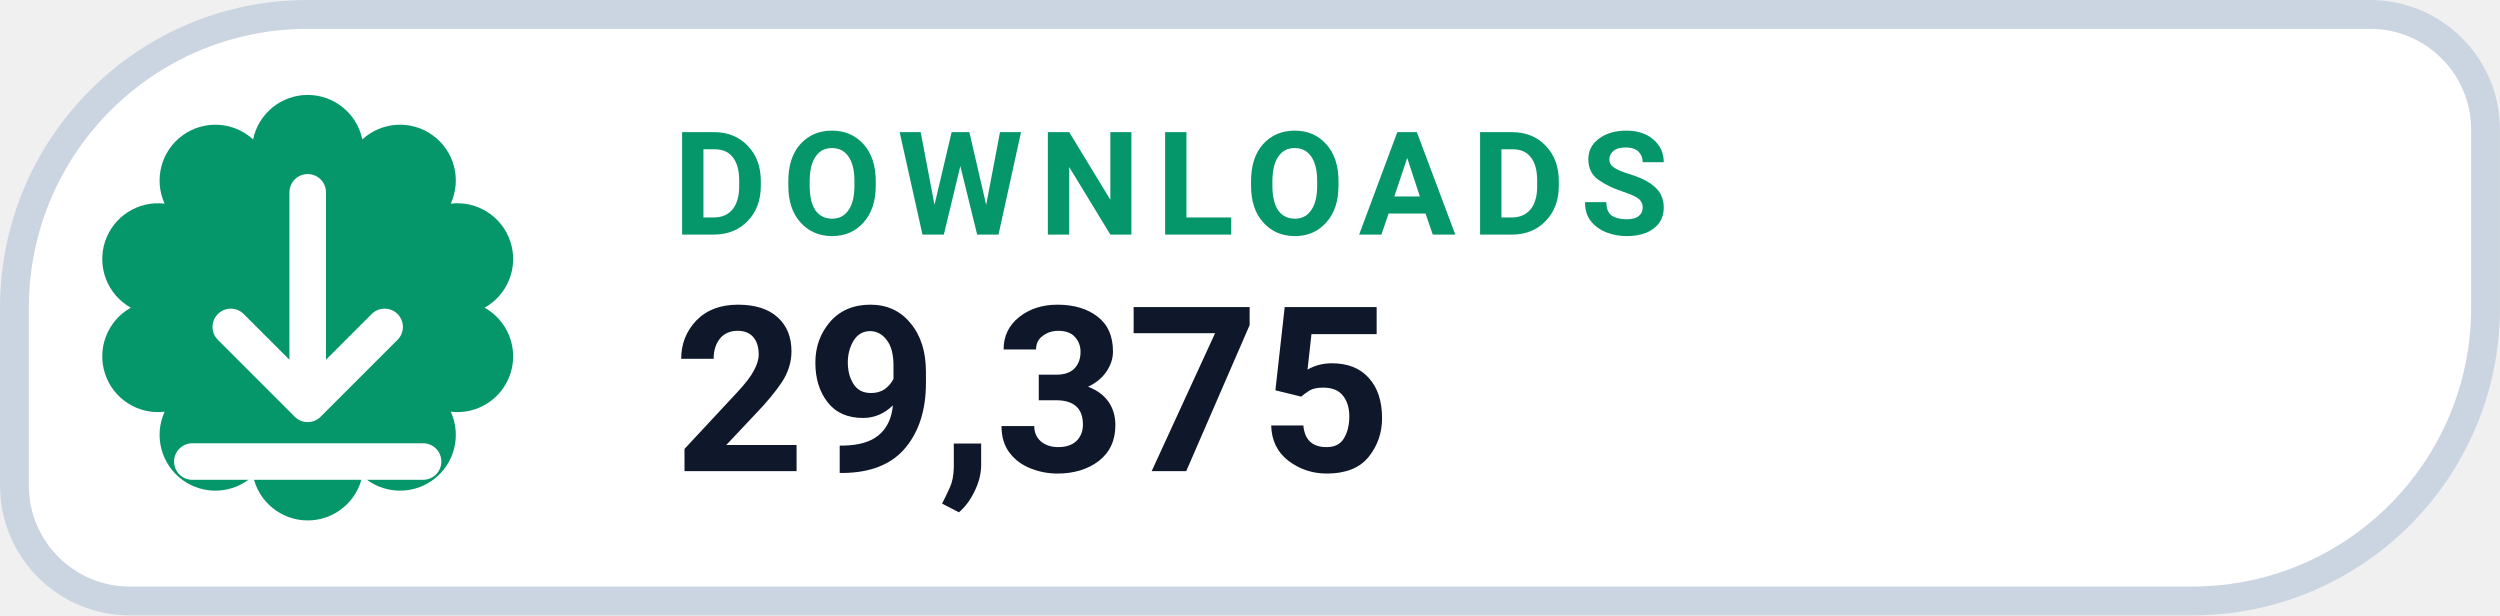
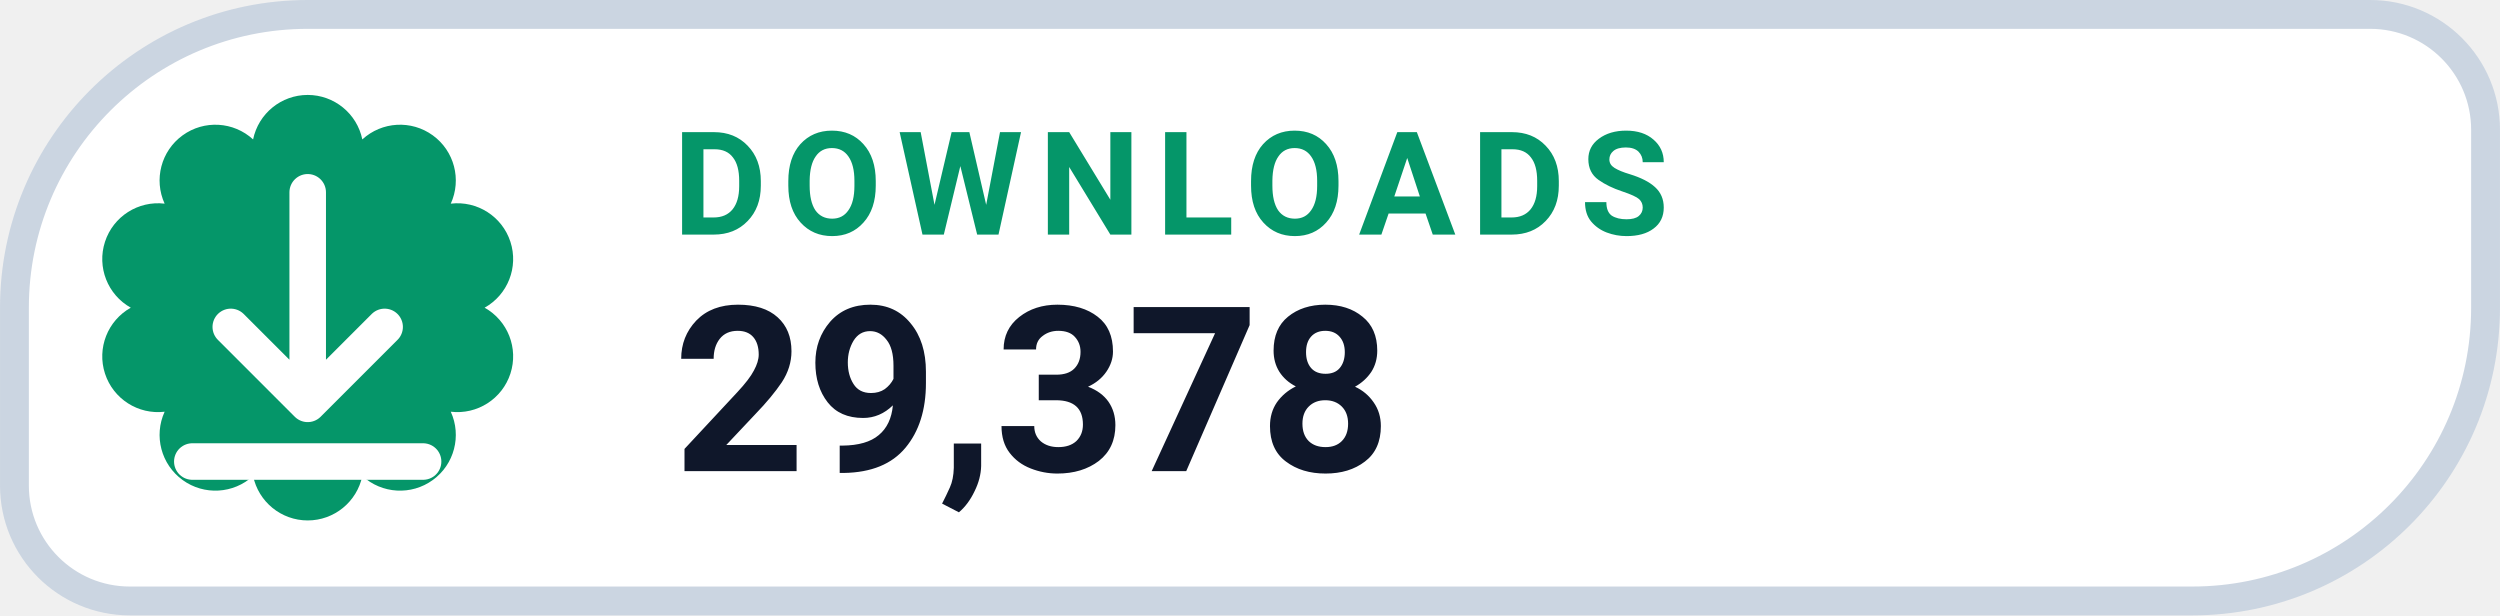
- <svg xmlns="http://www.w3.org/2000/svg" width="126" height="31.015" viewBox="0 0 130 32" role="img" aria-label="DOWNLOADS 29,375">
+ <svg xmlns="http://www.w3.org/2000/svg" width="126" height="31.015" viewBox="0 0 130 32" role="img" aria-label="DOWNLOADS 29,378">
  <path d="M 16.00 0.75 H 123.25 A 6.00 6.00 0 0 1 129.25 6.75 V 16.00 A 15.25 15.25 0 0 1 114.00 31.25 H 6.75 A 6.00 6.00 0 0 1 0.75 25.25 V 16.00 A 15.25 15.25 0 0 1 16.00 0.75 Z" fill="#FFFFFF" stroke="#CBD5E1" stroke-width="1.5" />
  <path d="M 13.16 7.25 A 2.90 2.90 0 0 1 18.84 7.25 A 2.90 2.90 0 0 1 23.44 10.59 A 2.90 2.90 0 0 1 25.20 16.00 A 2.90 2.90 0 0 1 23.44 21.41 A 2.90 2.90 0 0 1 18.84 24.75 A 2.90 2.90 0 0 1 13.16 24.75 A 2.90 2.90 0 0 1 8.56 21.41 A 2.90 2.90 0 0 1 6.80 16.00 A 2.90 2.90 0 0 1 8.56 10.59 A 2.90 2.90 0 0 1 13.16 7.25 Z" fill="#059669" />
  <g transform="translate(16 16)" style="color:#FFFFFF;">
    <path d="M0 -6 v11 m0 0 l4 -4 m-4 4 l-4 -4 M-6 8 h12" fill="none" stroke="currentColor" stroke-width="1.9" stroke-linecap="round" stroke-linejoin="round" />
  </g>
  <text x="35" y="12.2" fill="#059669" font-family="-apple-system,BlinkMacSystemFont,'Segoe UI',Roboto,Helvetica,Arial,sans-serif" font-size="7.5" font-weight="700" letter-spacing=".8">DOWNLOADS</text>
-   <text x="35" y="24.5" fill="#0F172A" font-family="-apple-system,BlinkMacSystemFont,'Segoe UI',Roboto,Helvetica,Arial,sans-serif" font-size="12" font-weight="750">29,375</text>
+   <text x="35" y="24.5" fill="#0F172A" font-family="-apple-system,BlinkMacSystemFont,'Segoe UI',Roboto,Helvetica,Arial,sans-serif" font-size="12" font-weight="750">29,378</text>
</svg>
